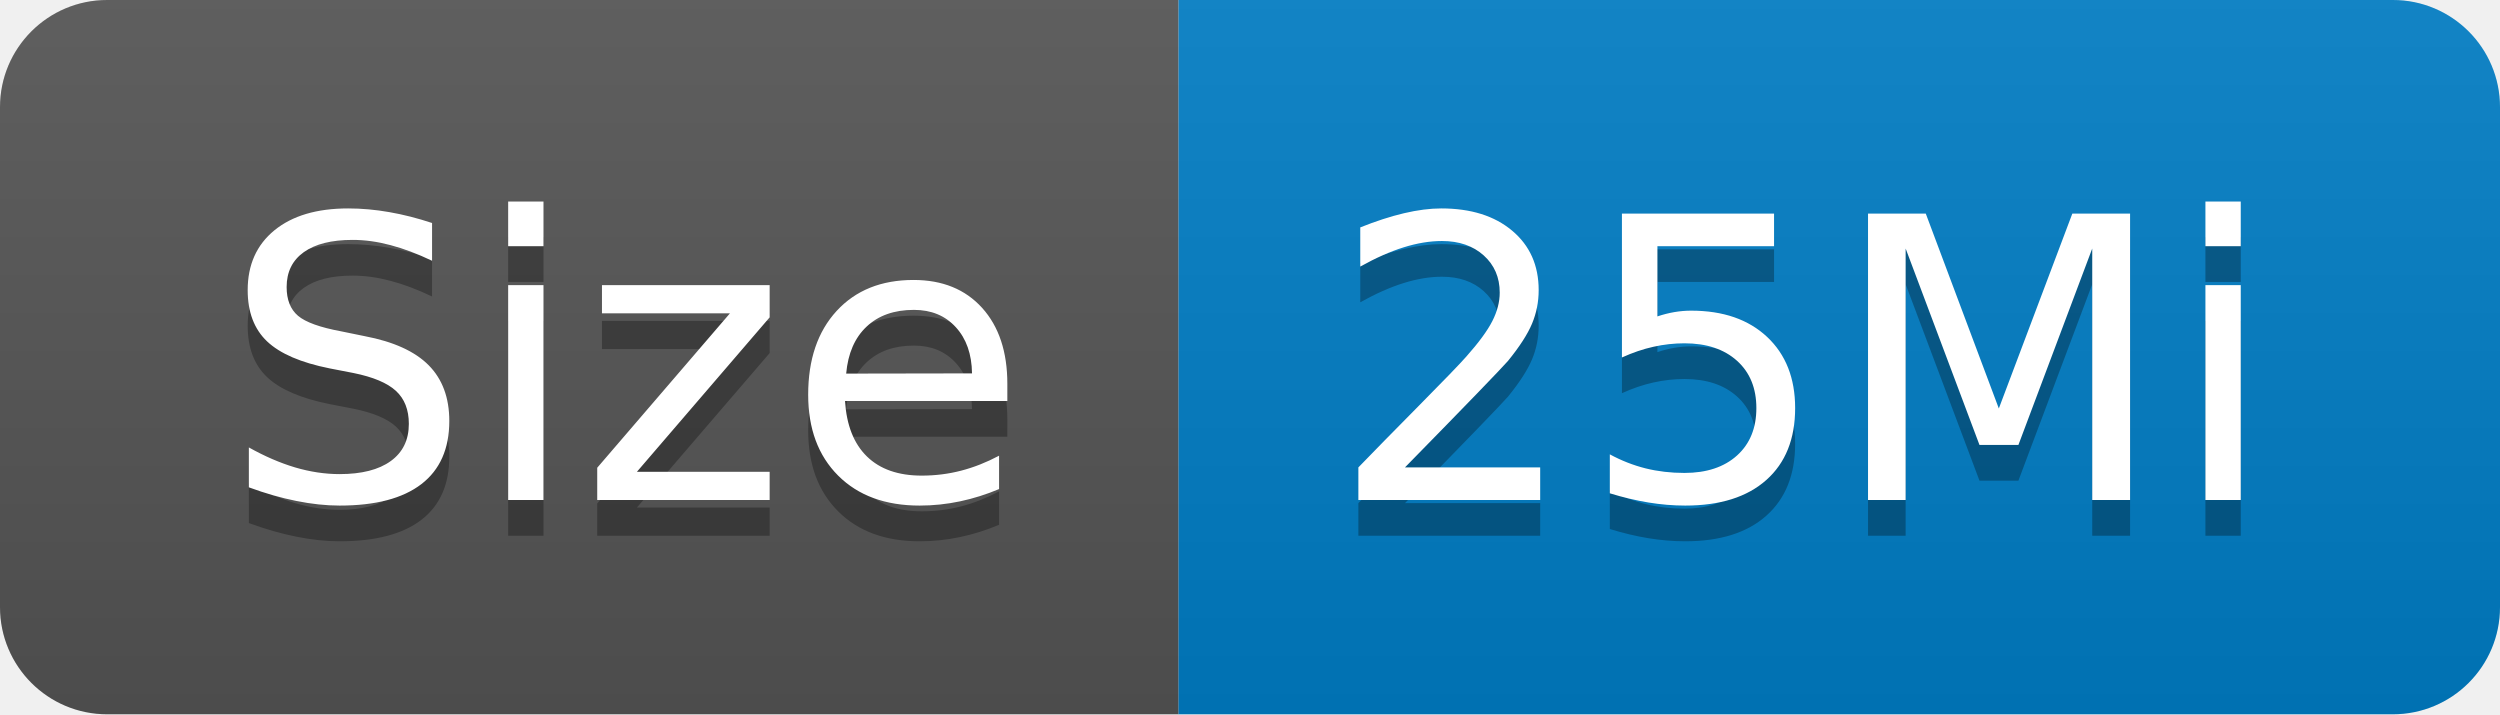
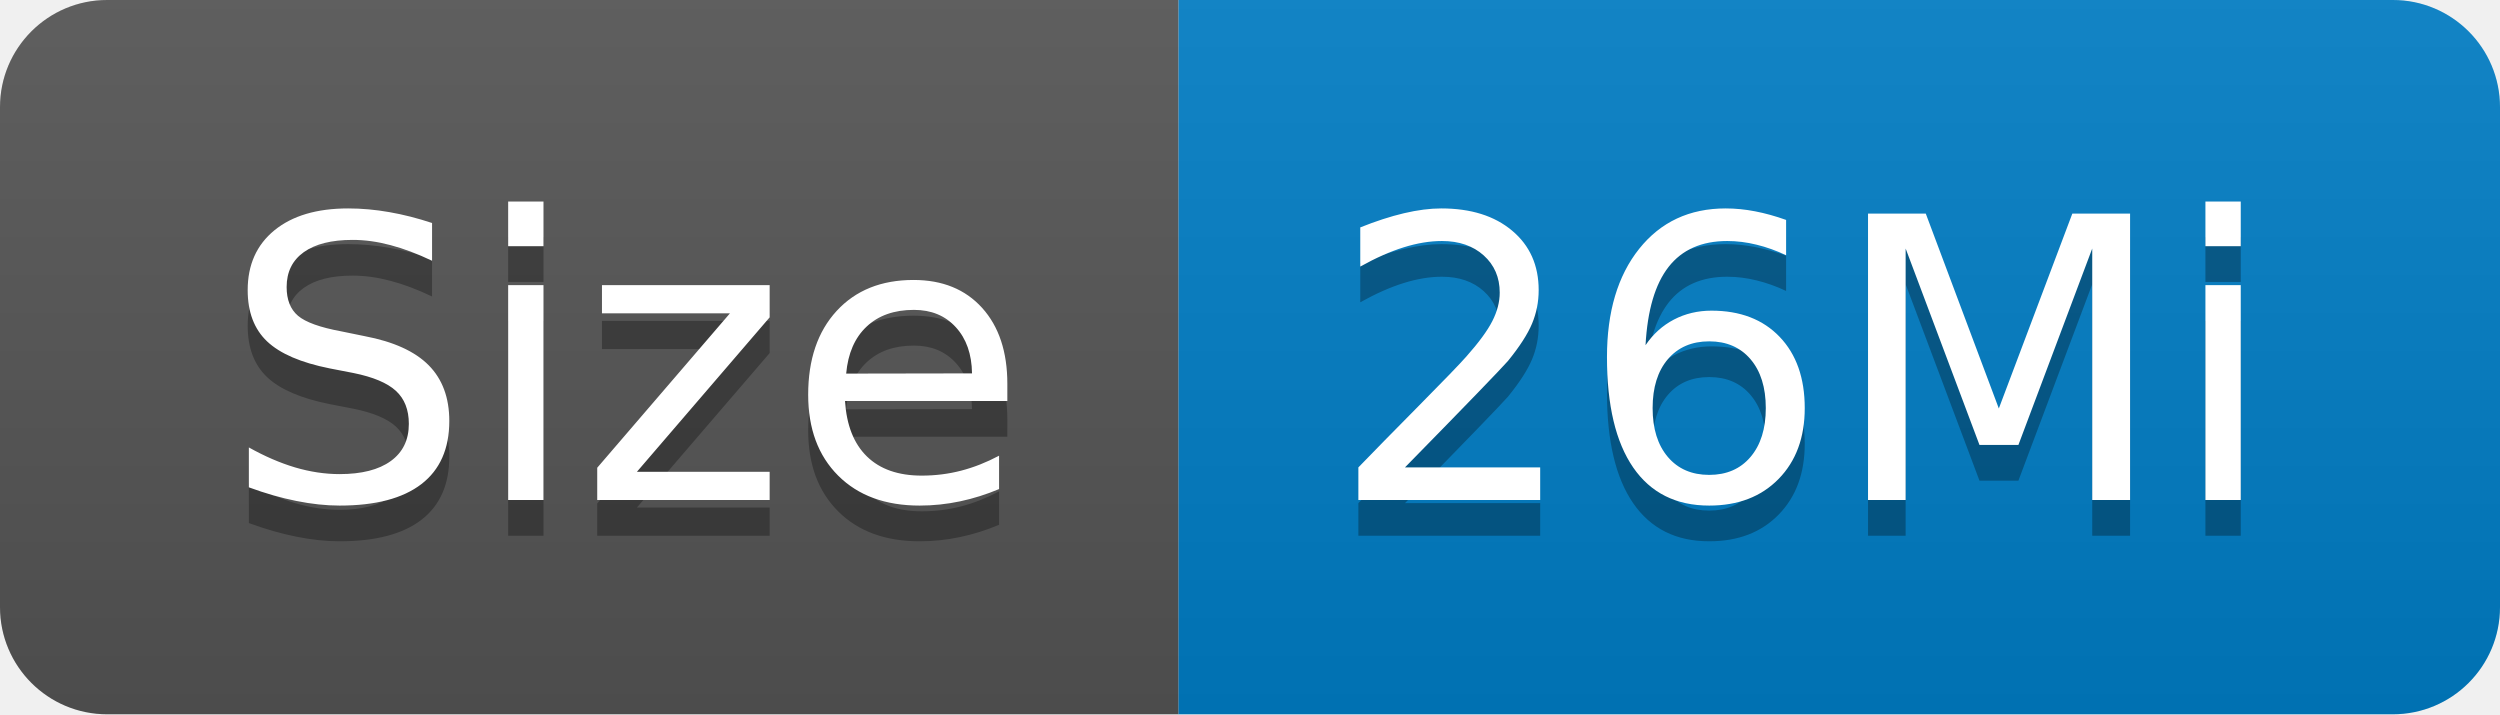
- <svg xmlns="http://www.w3.org/2000/svg" width="70" height="20" role="img" aria-label="Size: 25Mi">
+ <svg xmlns="http://www.w3.org/2000/svg" width="70" height="20" role="img" aria-label="Size: 26Mi">
  <linearGradient id="s" x2="0" y2="100%">
    <stop offset="0" stop-color="#bbb" stop-opacity=".1" />
    <stop offset="1" stop-opacity=".1" />
  </linearGradient>
  <clipPath id="r">
    <rect width="70" height="20" rx="3" fill="#fff" />
  </clipPath>
  <g clip-path="url(#r)">
    <rect width="33" height="20" fill="#555" />
    <rect x="33" width="37" height="20" fill="#007ec6" />
    <rect width="70" height="20" fill="url(#s)" />
  </g>
  <g fill="#fff" text-anchor="middle" font-family="Verdana,Geneva,DejaVu Sans,sans-serif" text-rendering="geometricPrecision" font-size="110">
    <text aria-hidden="true" x="175" y="150" fill="#010101" fill-opacity=".3" transform="scale(.1)" textLength="230">Size</text>
    <text x="175" y="140" transform="scale(.1)" fill="#fff" textLength="230">Size</text>
-     <text aria-hidden="true" x="505" y="150" fill="#010101" fill-opacity=".3" transform="scale(.1)" textLength="270">25Mi</text>
-     <text x="505" y="140" transform="scale(.1)" fill="#fff" textLength="270">25Mi</text>
+     <text aria-hidden="true" x="505" y="150" fill="#010101" fill-opacity=".3" transform="scale(.1)" textLength="270">26Mi</text>
+     <text x="505" y="140" transform="scale(.1)" fill="#fff" textLength="270">26Mi</text>
  </g>
</svg>
